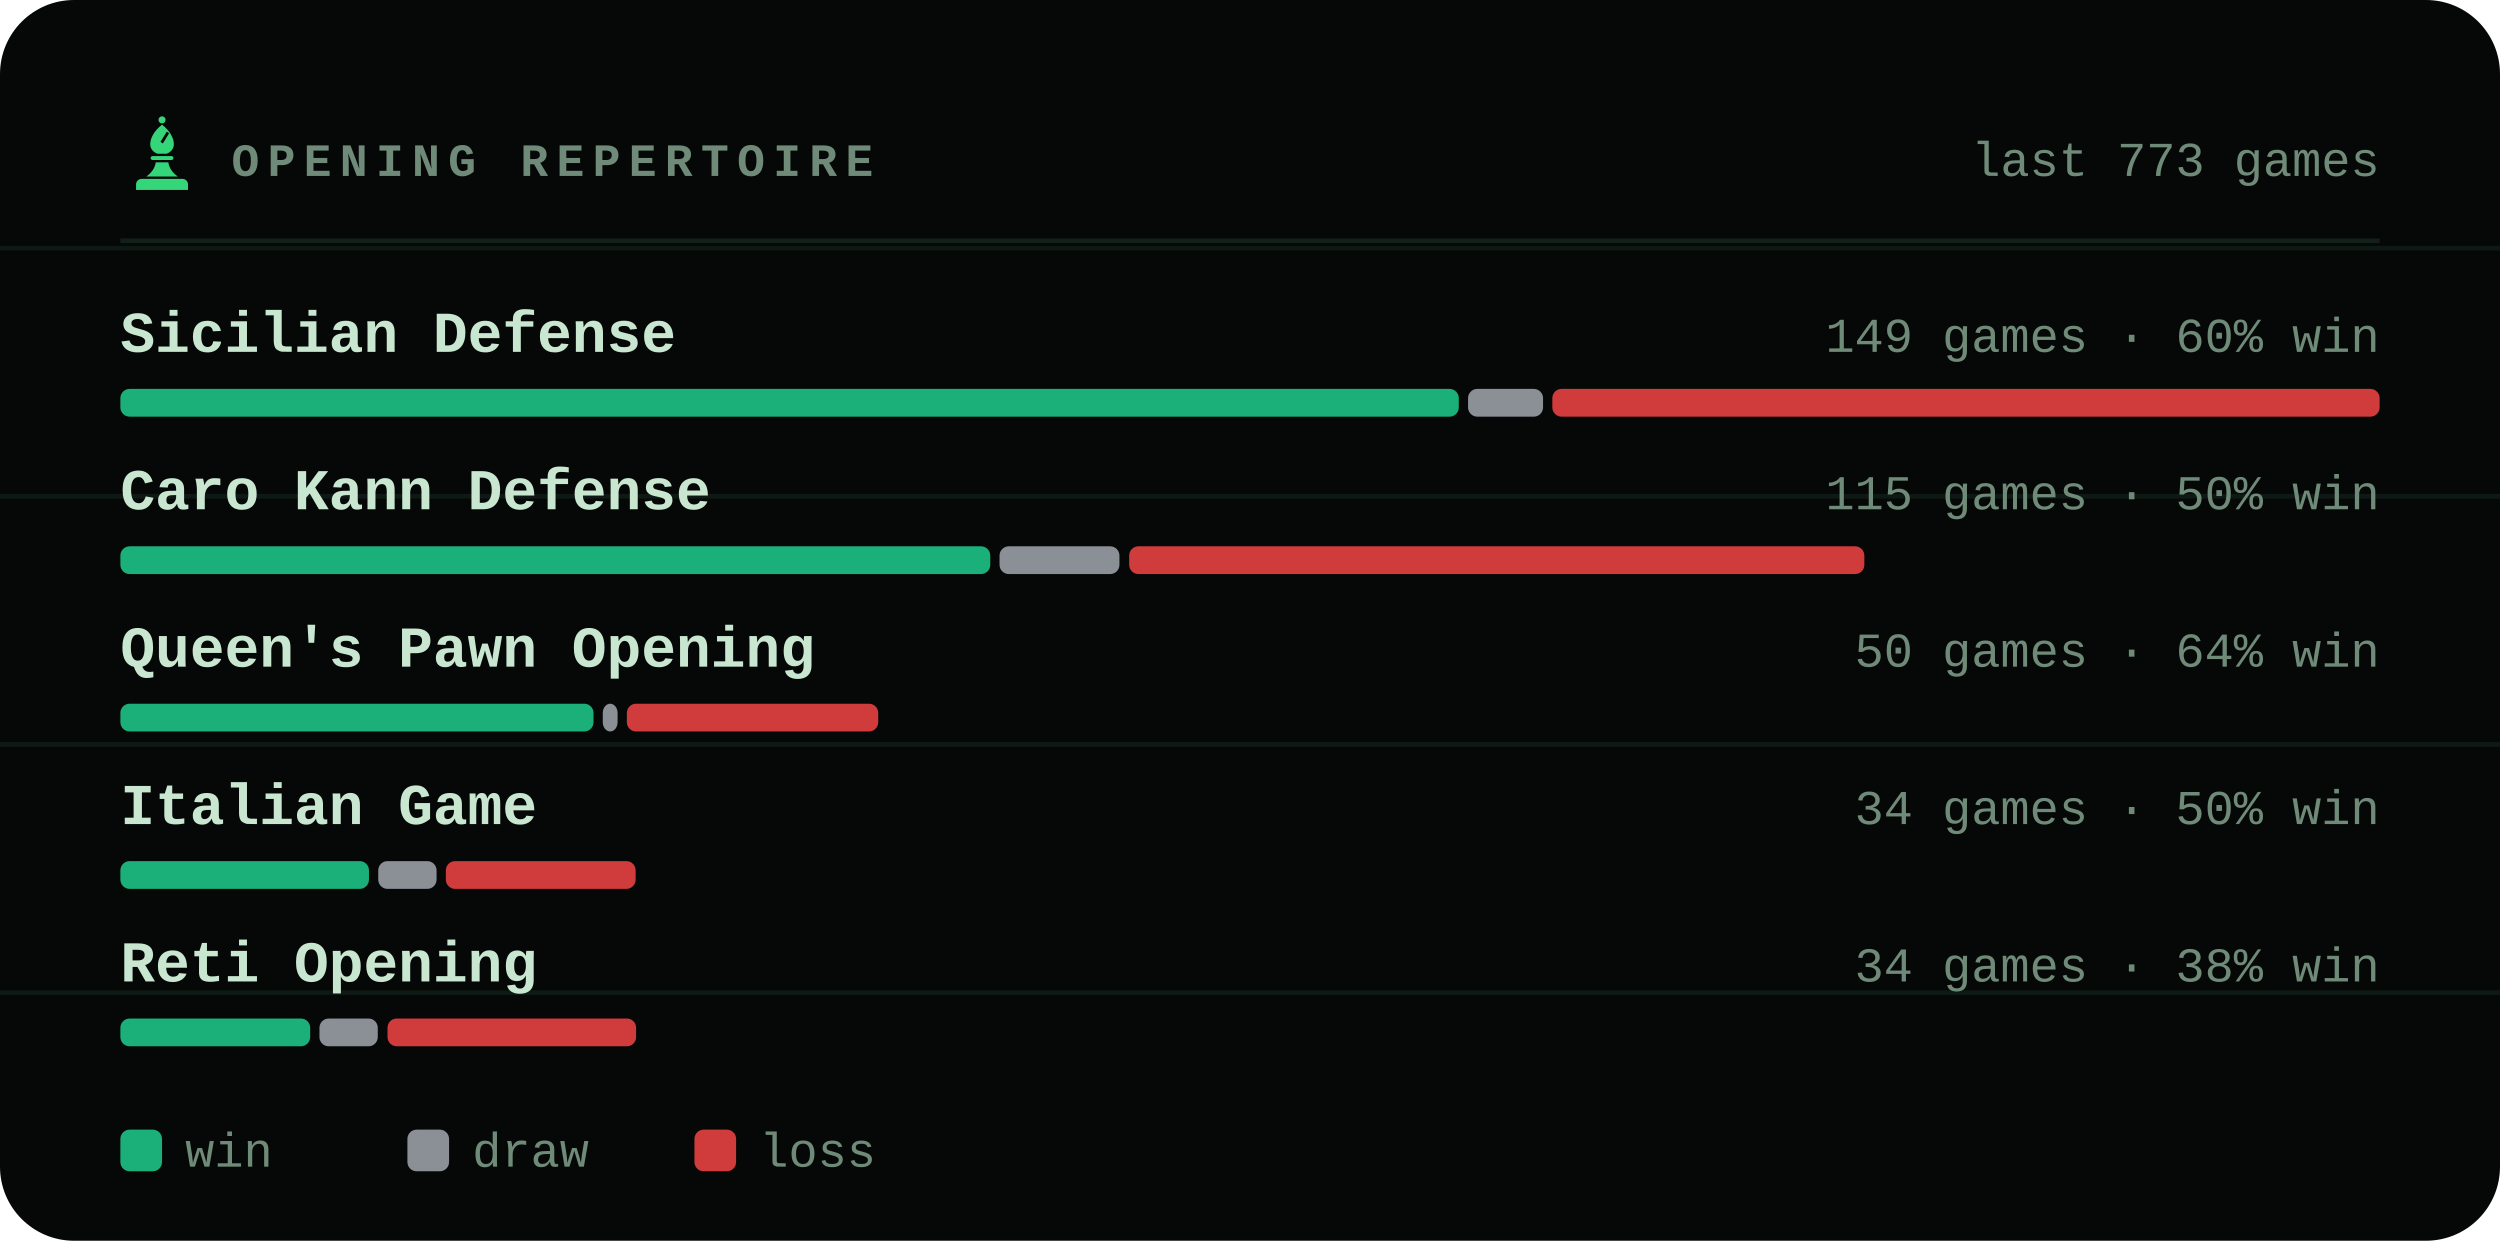
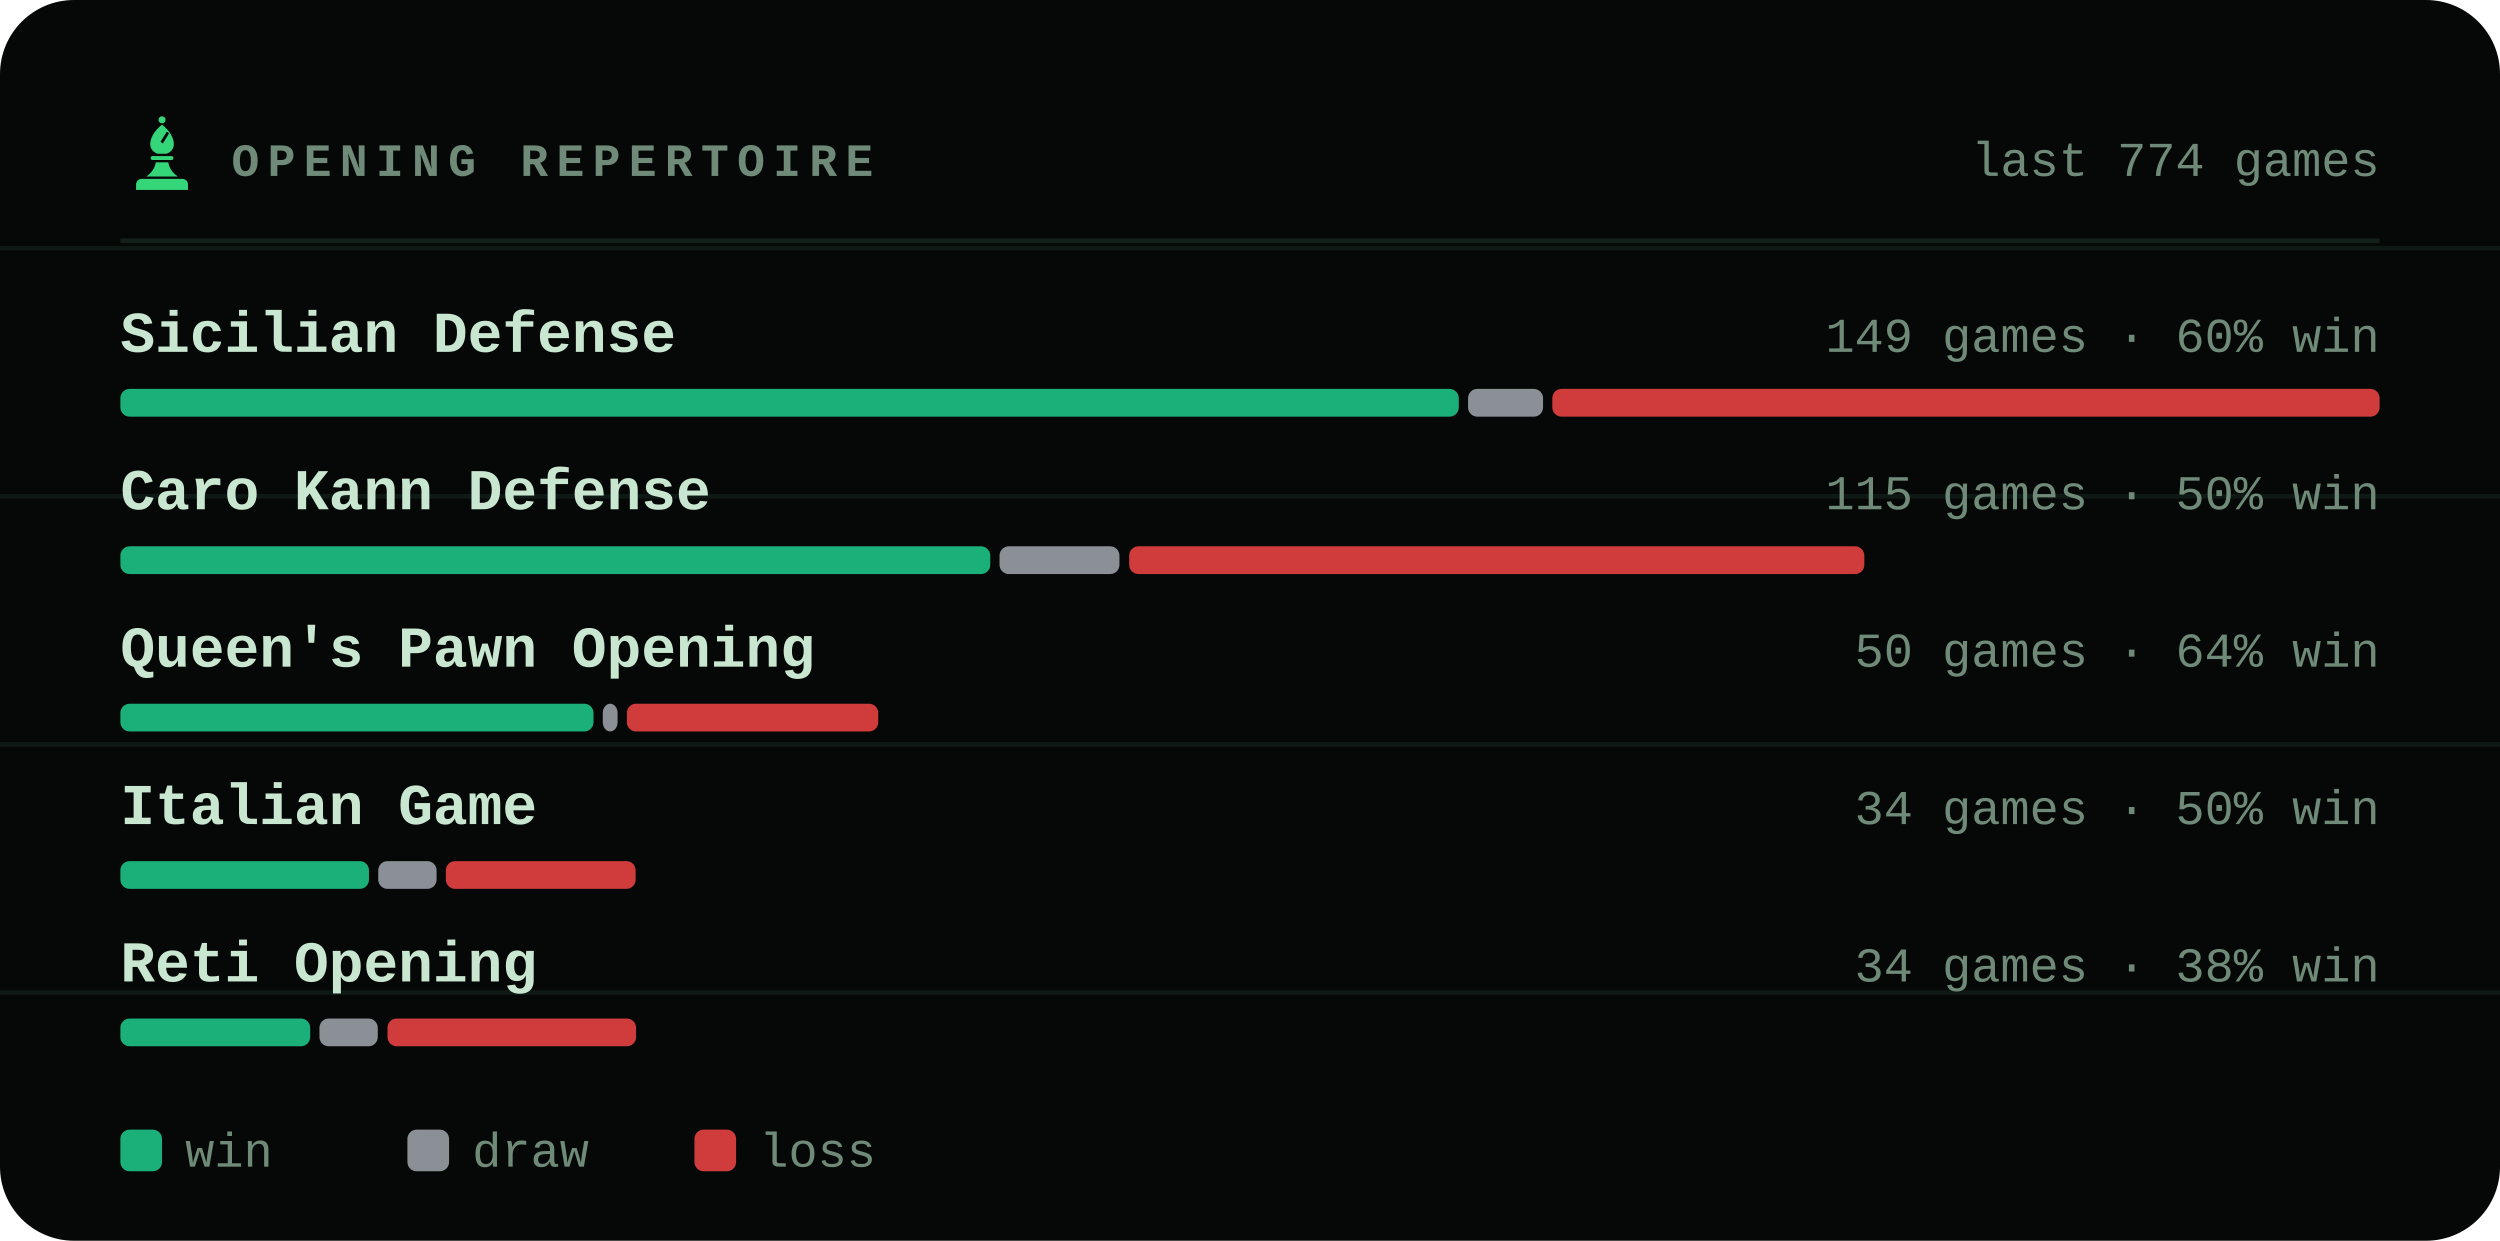
<svg xmlns="http://www.w3.org/2000/svg" viewBox="0 0 540 268" width="540" height="268" role="img" aria-label="Most played openings of bappozl">
  <style>svg{font-family:ui-monospace,'SF Mono',Menlo,Consolas,'Liberation Mono',monospace}text{fill:#c8e6d0;white-space:pre}.bg{fill:#050806}.acc{fill:#35d67a}.win{fill:#1baf7a}.draw{fill:#8b8f96}.loss{fill:#d03b3b}.lbl{font-size:10px;font-weight:600;letter-spacing:.18em;fill:#6f8a78}.cap{font-size:10.5px;font-weight:500;fill:#6f8a78}.num{font-family:ui-monospace,'SF Mono',Menlo,Consolas,'Liberation Mono',monospace;font-weight:700;letter-spacing:-.02em}.tick{font-size:9px;font-weight:500;fill:#6f8a78;opacity:.75}.dl{font-size:10px;font-weight:600}.rule{stroke:#13201a;stroke-width:1;fill:none}.grid{stroke:#13201a;stroke-width:1;fill:none;opacity:.7}.ln{fill:none;stroke:#35d67a;stroke-width:2;stroke-linecap:round;stroke-linejoin:round}.ring{stroke:#050806;stroke-width:2}.hollow{fill:none;stroke-width:1.5}.sq{fill:#c8e6d0;opacity:.035}</style>
  <rect class="bg" width="540" height="268" rx="16" />
  <line class="grid" x1="0" y1="53.6" x2="540" y2="53.6" opacity=".5" />
  <line class="grid" x1="0" y1="107.2" x2="540" y2="107.2" opacity=".5" />
  <line class="grid" x1="0" y1="160.8" x2="540" y2="160.8" opacity=".5" />
  <line class="grid" x1="0" y1="214.4" x2="540" y2="214.4" opacity=".5" />
  <g class="acc" transform="translate(26.5,24.7) scale(0.17)">
    <circle cx="50" cy="7" r="4.5" />
    <path fill-rule="evenodd" d="M50 13C60 21 65 30 65 38c0 6-4 10-9 12H44c-5-2-9-6-9-12 0-8 5-17 15-25zM56 22l3 2-8 13-3-2z" />
    <path d="M38 53h24a2.5 2.5 0 0 1 0 5H38a2.5 2.5 0 0 1 0-5z" />
    <path d="M42 61h16c1 7 5 13 12 18H30c7-5 11-11 12-18z" />
    <path d="M24 82h52a7 7 0 0 1 7 7v7H17v-7a7 7 0 0 1 7-7z" />
  </g>
  <text class="lbl" x="50" y="38">OPENING REPERTOIRE</text>
-   <text class="cap" x="514" y="38" text-anchor="end">last 773 games</text>
+   <text class="cap" x="514" y="38" text-anchor="end">last 774 games</text>
  <line class="rule" x1="26" y1="52" x2="514" y2="52" />
  <text x="26" y="76" style="font-size:12.5px;font-weight:600">Sicilian Defense</text>
  <text class="cap" x="514" y="76" text-anchor="end">149 games · 60% win</text>
  <rect x="26.0" y="84" width="289.1" height="6" rx="2" fill="#1baf7a" />
  <rect x="317.1" y="84" width="16.2" height="6" rx="2" fill="#8b8f96" />
  <rect x="335.3" y="84" width="178.7" height="6" rx="2" fill="#d03b3b" />
  <text x="26" y="110" style="font-size:12.5px;font-weight:600">Caro Kann Defense</text>
  <text class="cap" x="514" y="110" text-anchor="end">115 games · 50% win</text>
  <rect x="26.0" y="118" width="187.9" height="6" rx="2" fill="#1baf7a" />
  <rect x="215.9" y="118" width="25.9" height="6" rx="2" fill="#8b8f96" />
  <rect x="243.9" y="118" width="158.8" height="6" rx="2" fill="#d03b3b" />
  <text x="26" y="144" style="font-size:12.5px;font-weight:600">Queen's Pawn Opening</text>
  <text class="cap" x="514" y="144" text-anchor="end">50 games · 64% win</text>
  <rect x="26.0" y="152" width="102.2" height="6" rx="2" fill="#1baf7a" />
  <rect x="130.2" y="152" width="3.2" height="6" rx="2" fill="#8b8f96" />
  <rect x="135.4" y="152" width="54.3" height="6" rx="2" fill="#d03b3b" />
  <text x="26" y="178" style="font-size:12.5px;font-weight:600">Italian Game</text>
  <text class="cap" x="514" y="178" text-anchor="end">34 games · 50% win</text>
  <rect x="26.0" y="186" width="53.7" height="6" rx="2" fill="#1baf7a" />
  <rect x="81.7" y="186" width="12.6" height="6" rx="2" fill="#8b8f96" />
  <rect x="96.3" y="186" width="41.0" height="6" rx="2" fill="#d03b3b" />
  <text x="26" y="212" style="font-size:12.5px;font-weight:600">Reti Opening</text>
  <text class="cap" x="514" y="212" text-anchor="end">34 games · 38% win</text>
  <rect x="26.0" y="220" width="41.0" height="6" rx="2" fill="#1baf7a" />
  <rect x="69.0" y="220" width="12.6" height="6" rx="2" fill="#8b8f96" />
  <rect x="83.7" y="220" width="53.7" height="6" rx="2" fill="#d03b3b" />
  <rect x="26" y="244" width="9" height="9" rx="2" fill="#1baf7a" />
  <text class="cap" x="40" y="252">win</text>
  <rect x="88" y="244" width="9" height="9" rx="2" fill="#8b8f96" />
  <text class="cap" x="102" y="252">draw</text>
  <rect x="150" y="244" width="9" height="9" rx="2" fill="#d03b3b" />
  <text class="cap" x="164" y="252">loss</text>
</svg>
